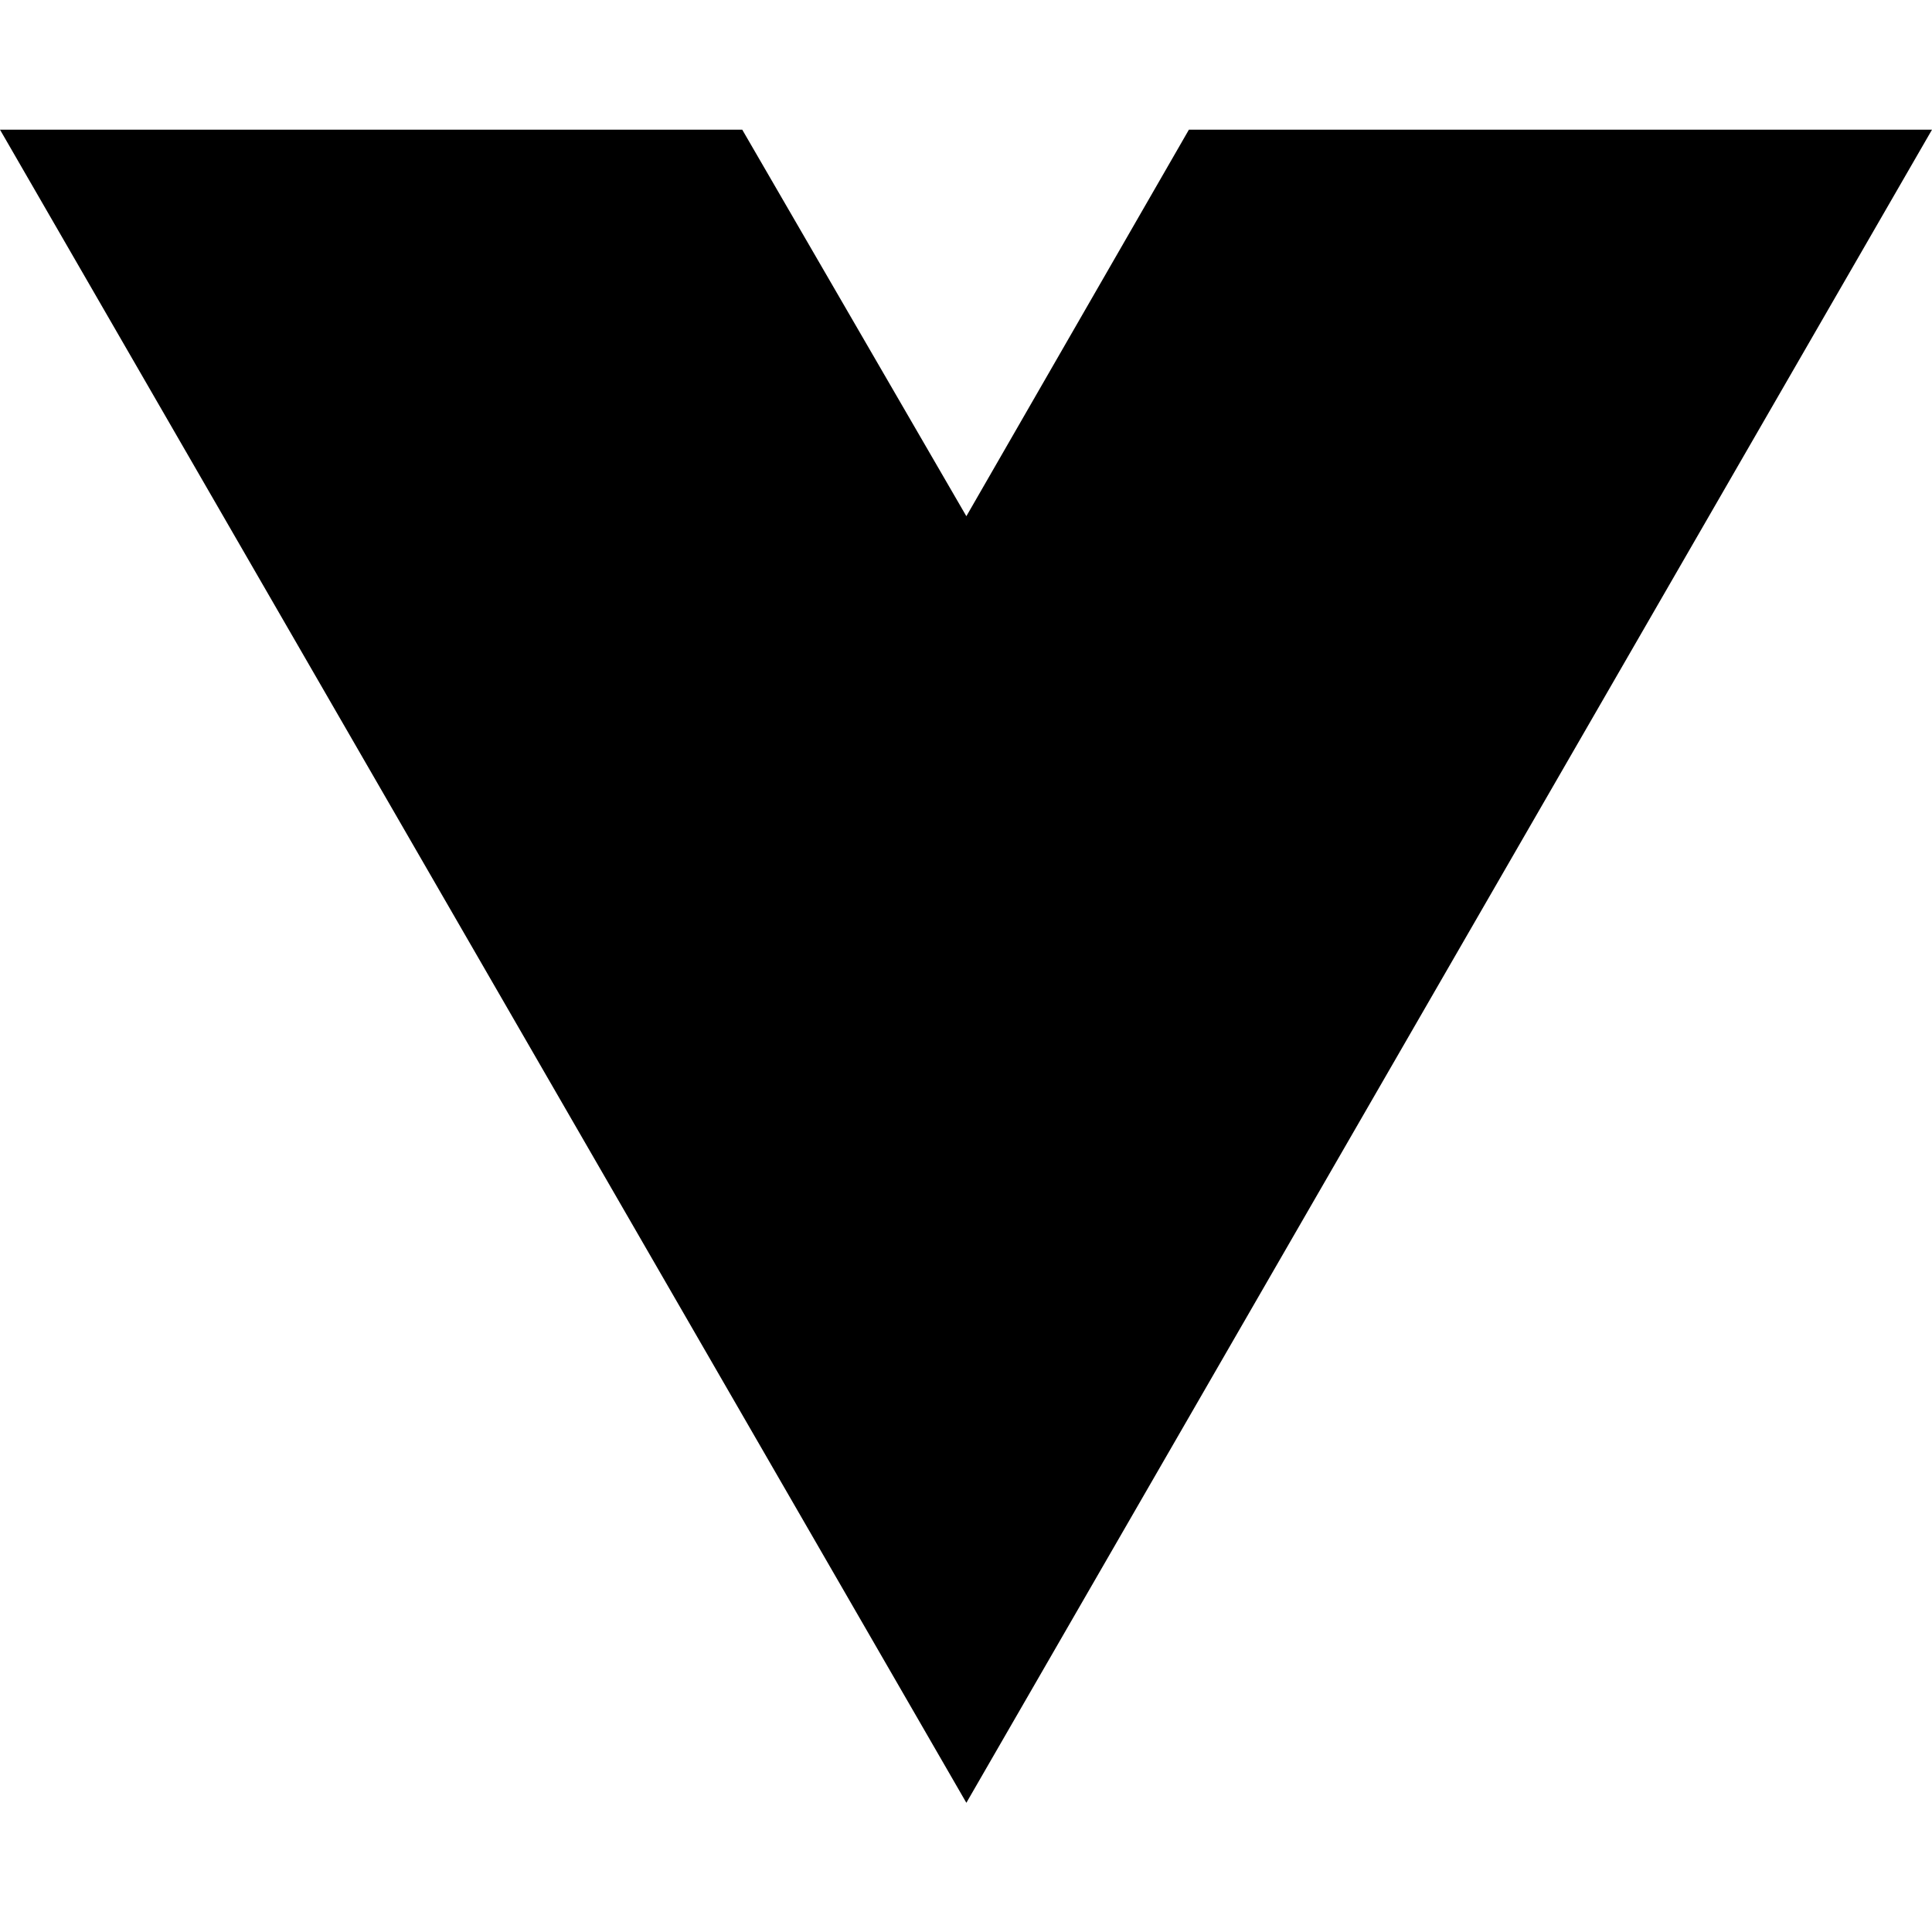
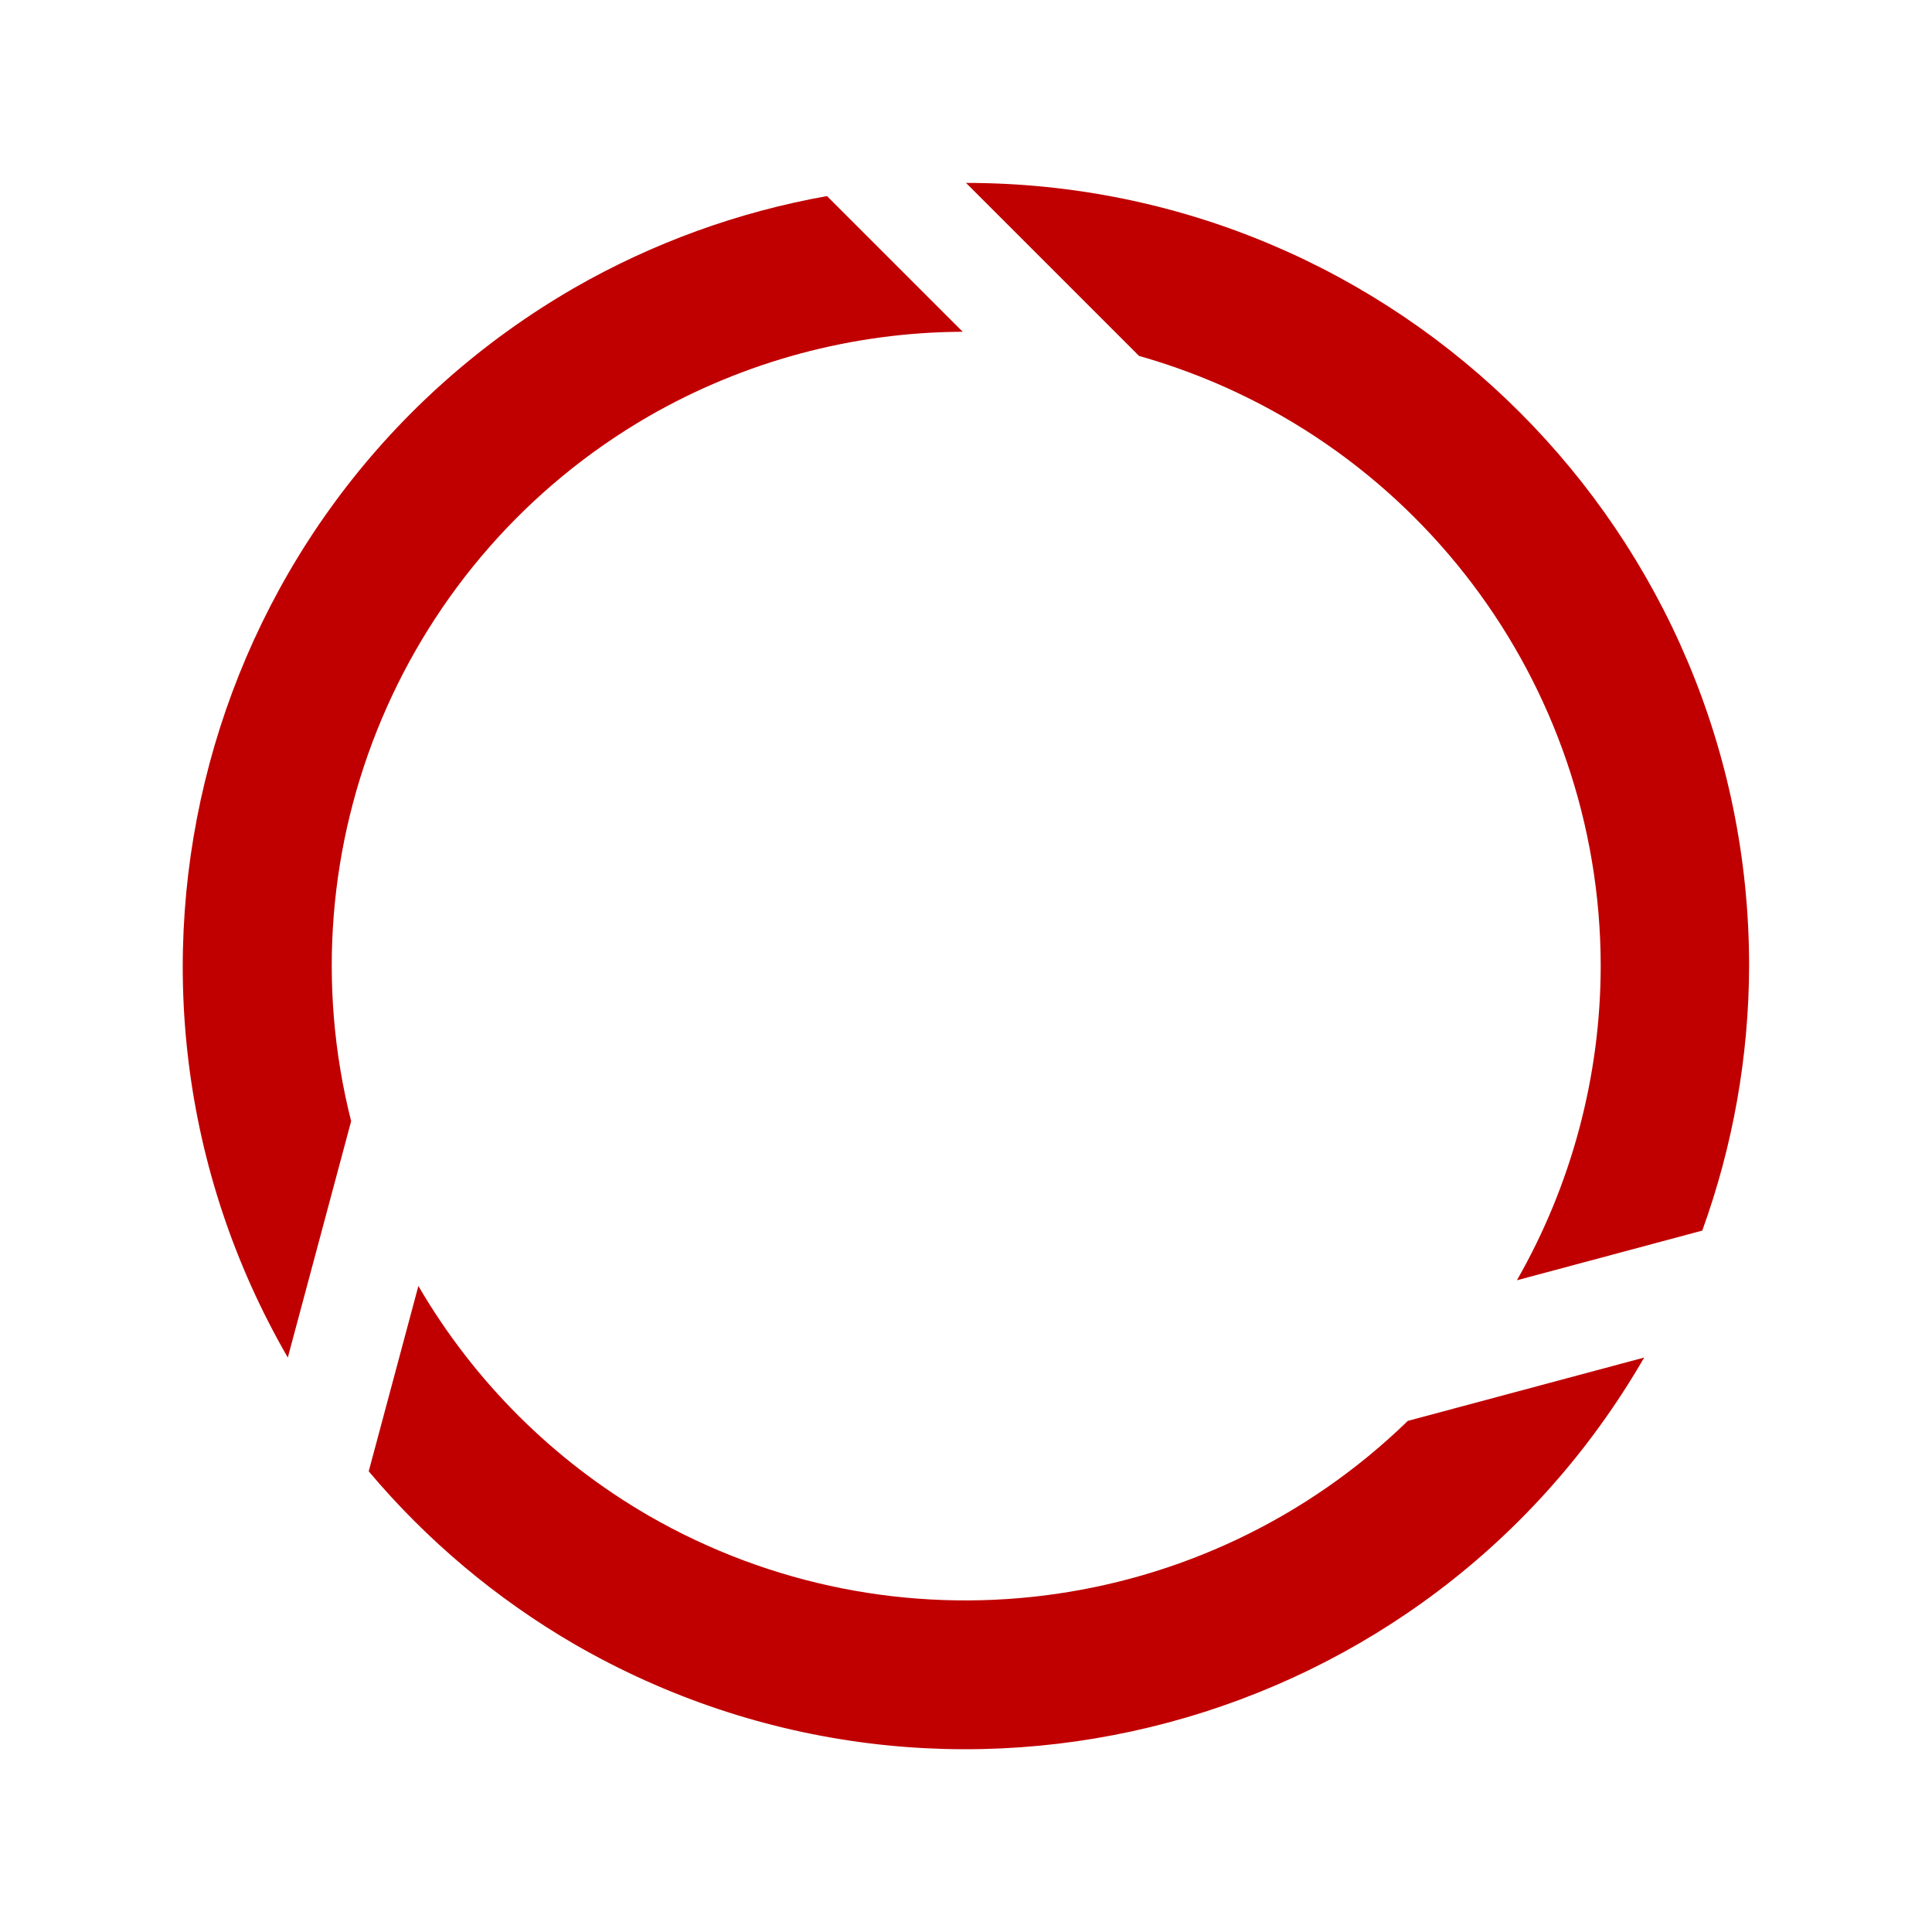
- <svg xmlns="http://www.w3.org/2000/svg" width="16" height="16" viewBox="0 0 16 16" fill="none">
-   <path d="M8.003 14.93L0 1.074H6.147L8.003 4.275L9.846 1.074H16L8.003 14.93Z" fill="black" />
+ <svg xmlns="http://www.w3.org/2000/svg" width="118.581mm" height="118.581mm" viewBox="0 0 118.581 118.581" version="1.1" id="svg8">
+   <defs id="defs2" />
+   <g id="layer1" transform="translate(-10.6979,-21.82583)">
+     <g id="g5030" style="fill:#c00000;fill-opacity:1;stroke:none" transform="matrix(0.8106719,0,0,0.8106719,-196.9497,-185.6505)">
+       <path id="path4683-9-5-5" d="m 277.933,358.714 4.795,-17.896 a 48.055,48.055 0 0 1 22.524,-53.366 48.055,48.055 0 0 1 23.778,-6.402 l -10.274,-10.273 a 59.29,59.29 0 0 0 -19.122,6.945 59.29,59.29 0 0 0 -21.702,80.992 z" style="fill:#c00000;fill-opacity:1;stroke:none;stroke-width:0.956;stroke-linecap:round;stroke-miterlimit:4;stroke-dasharray:none;stroke-dashoffset:0;stroke-opacity:1" />
+       <path style="fill:#c00000;fill-opacity:1;stroke:none;stroke-width:0.956;stroke-linecap:round;stroke-miterlimit:4;stroke-dasharray:none;stroke-dashoffset:0;stroke-opacity:1" d="m 380.627,358.714 -17.896,4.795 a 48.055,48.055 0 0 1 -57.479,7.176 48.055,48.055 0 0 1 -17.433,-17.391 l -3.76,14.034 a 59.29,59.29 0 0 0 15.575,13.088 59.29,59.29 0 0 0 80.992,-21.702 z" id="path5002-5" />
+       <path id="path5004-1" d="m 329.28,269.778 13.101,13.101 a 48.055,48.055 0 0 1 34.954,46.19 48.055,48.055 0 0 1 -6.345,23.793 l 14.034,-3.76 a 59.29,59.29 0 0 0 3.547,-20.032 59.29,59.29 0 0 0 -59.29,-59.29 z" style="fill:#c00000;fill-opacity:1;stroke:none;stroke-width:0.956;stroke-linecap:round;stroke-miterlimit:4;stroke-dasharray:none;stroke-dashoffset:0;stroke-opacity:1" />
+     </g>
+   </g>
</svg>
